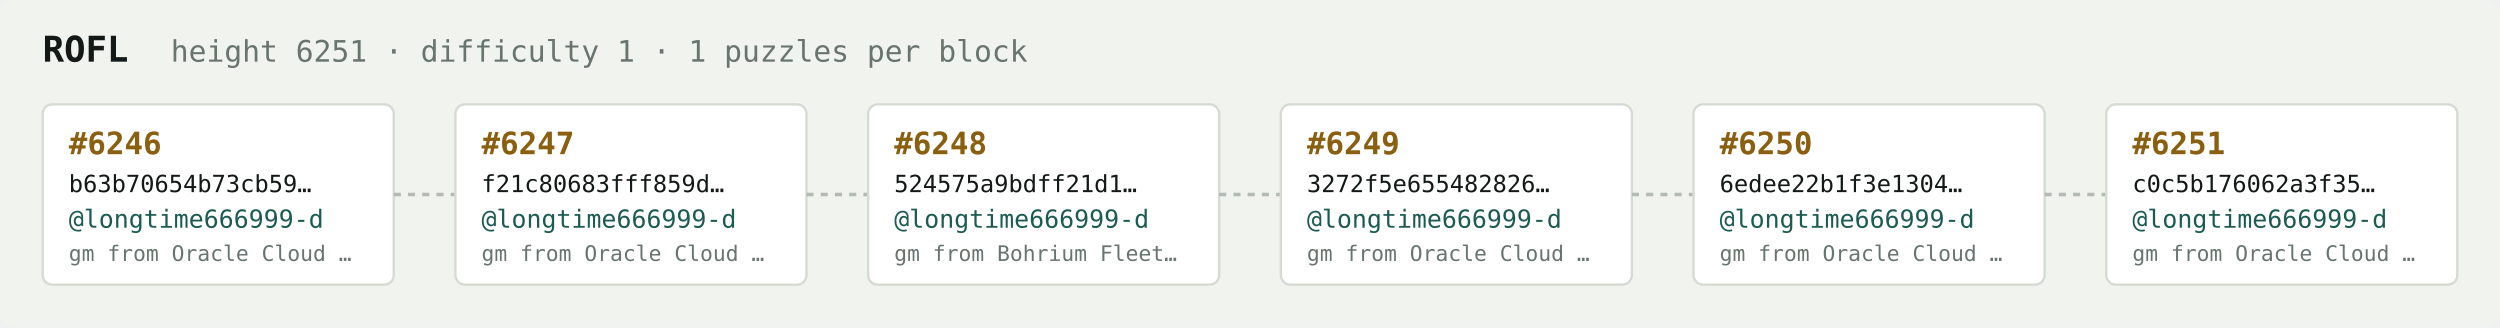
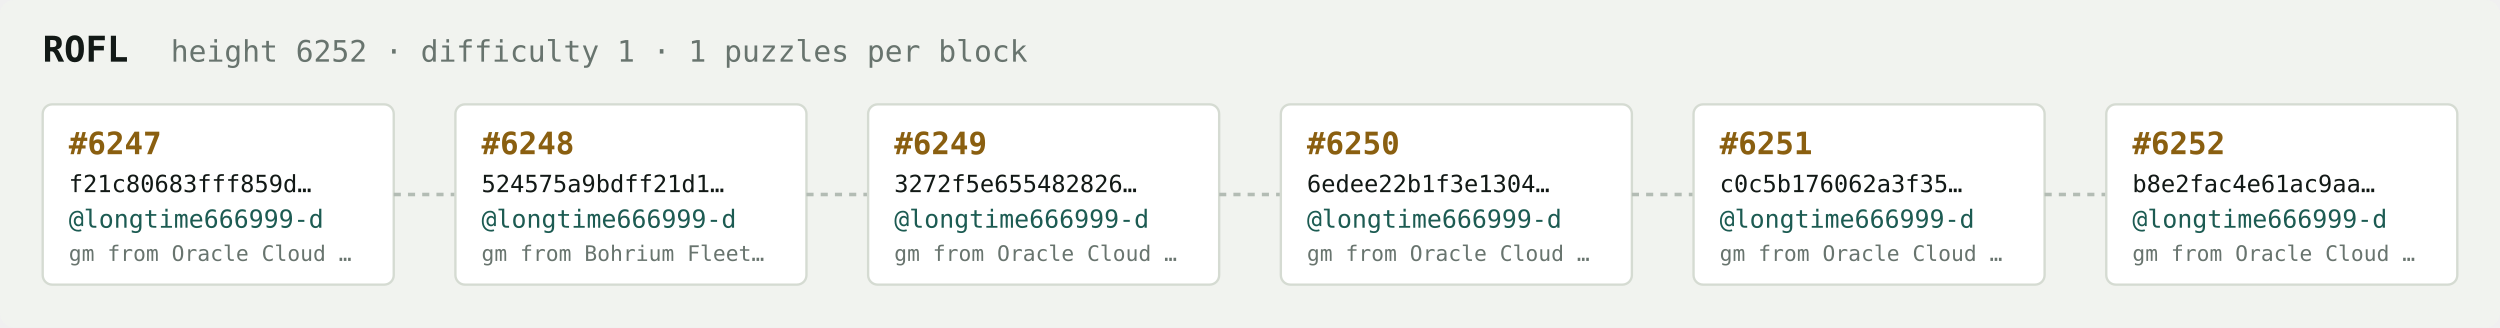
<svg xmlns="http://www.w3.org/2000/svg" width="1054" height="138" viewBox="0 0 1054 138" font-family="ui-monospace,SFMono-Regular,Menlo,monospace">
  <rect fill="#f1f3ef" width="1054" height="138" rx="6" />
  <text x="18" y="26" fill="#121916" font-size="15" font-weight="700">ROFL</text>
-   <text x="72" y="26" fill="#68746e" font-size="12.5">height 6251 · difficulty 1 · 1 puzzles per block</text>
+   <text x="72" y="26" fill="#68746e" font-size="12.5">height 6252 · difficulty 1 · 1 puzzles per block</text>
  <rect x="18" y="44" width="148" height="76" rx="4" fill="#ffffff" stroke="#d5dbd2" stroke-width="1" />
-   <text x="29" y="65" fill="#8a5f10" font-size="13" font-weight="700">#6246</text>
-   <text x="29" y="81" fill="#121916" font-size="10">b63b70654b73cb59…</text>
+   <text x="29" y="65" fill="#8a5f10" font-size="13" font-weight="700">#6247</text>
+   <text x="29" y="81" fill="#121916" font-size="10">f21c80683fff859d…</text>
  <text x="29" y="96" fill="#1c5b52" font-size="10.5">@longtime666999-d</text>
  <text x="29" y="110" fill="#68746e" font-size="9">gm from Oracle Cloud …</text>
  <line x1="166" y1="82.0" x2="192" y2="82.0" stroke="#b3bcb4" stroke-width="1.5" stroke-dasharray="3 3" />
  <rect x="192" y="44" width="148" height="76" rx="4" fill="#ffffff" stroke="#d5dbd2" stroke-width="1" />
-   <text x="203" y="65" fill="#8a5f10" font-size="13" font-weight="700">#6247</text>
-   <text x="203" y="81" fill="#121916" font-size="10">f21c80683fff859d…</text>
+   <text x="203" y="65" fill="#8a5f10" font-size="13" font-weight="700">#6248</text>
+   <text x="203" y="81" fill="#121916" font-size="10">524575a9bdff21d1…</text>
  <text x="203" y="96" fill="#1c5b52" font-size="10.5">@longtime666999-d</text>
-   <text x="203" y="110" fill="#68746e" font-size="9">gm from Oracle Cloud …</text>
+   <text x="203" y="110" fill="#68746e" font-size="9">gm from Bohrium Fleet…</text>
  <line x1="340" y1="82.0" x2="366" y2="82.0" stroke="#b3bcb4" stroke-width="1.5" stroke-dasharray="3 3" />
  <rect x="366" y="44" width="148" height="76" rx="4" fill="#ffffff" stroke="#d5dbd2" stroke-width="1" />
-   <text x="377" y="65" fill="#8a5f10" font-size="13" font-weight="700">#6248</text>
-   <text x="377" y="81" fill="#121916" font-size="10">524575a9bdff21d1…</text>
+   <text x="377" y="65" fill="#8a5f10" font-size="13" font-weight="700">#6249</text>
+   <text x="377" y="81" fill="#121916" font-size="10">3272f5e655482826…</text>
  <text x="377" y="96" fill="#1c5b52" font-size="10.5">@longtime666999-d</text>
-   <text x="377" y="110" fill="#68746e" font-size="9">gm from Bohrium Fleet…</text>
+   <text x="377" y="110" fill="#68746e" font-size="9">gm from Oracle Cloud …</text>
  <line x1="514" y1="82.0" x2="540" y2="82.0" stroke="#b3bcb4" stroke-width="1.5" stroke-dasharray="3 3" />
  <rect x="540" y="44" width="148" height="76" rx="4" fill="#ffffff" stroke="#d5dbd2" stroke-width="1" />
-   <text x="551" y="65" fill="#8a5f10" font-size="13" font-weight="700">#6249</text>
-   <text x="551" y="81" fill="#121916" font-size="10">3272f5e655482826…</text>
+   <text x="551" y="65" fill="#8a5f10" font-size="13" font-weight="700">#6250</text>
+   <text x="551" y="81" fill="#121916" font-size="10">6edee22b1f3e1304…</text>
  <text x="551" y="96" fill="#1c5b52" font-size="10.5">@longtime666999-d</text>
  <text x="551" y="110" fill="#68746e" font-size="9">gm from Oracle Cloud …</text>
  <line x1="688" y1="82.0" x2="714" y2="82.0" stroke="#b3bcb4" stroke-width="1.5" stroke-dasharray="3 3" />
  <rect x="714" y="44" width="148" height="76" rx="4" fill="#ffffff" stroke="#d5dbd2" stroke-width="1" />
-   <text x="725" y="65" fill="#8a5f10" font-size="13" font-weight="700">#6250</text>
-   <text x="725" y="81" fill="#121916" font-size="10">6edee22b1f3e1304…</text>
+   <text x="725" y="65" fill="#8a5f10" font-size="13" font-weight="700">#6251</text>
+   <text x="725" y="81" fill="#121916" font-size="10">c0c5b176062a3f35…</text>
  <text x="725" y="96" fill="#1c5b52" font-size="10.5">@longtime666999-d</text>
  <text x="725" y="110" fill="#68746e" font-size="9">gm from Oracle Cloud …</text>
  <line x1="862" y1="82.0" x2="888" y2="82.0" stroke="#b3bcb4" stroke-width="1.5" stroke-dasharray="3 3" />
  <rect x="888" y="44" width="148" height="76" rx="4" fill="#ffffff" stroke="#d5dbd2" stroke-width="1" />
-   <text x="899" y="65" fill="#8a5f10" font-size="13" font-weight="700">#6251</text>
-   <text x="899" y="81" fill="#121916" font-size="10">c0c5b176062a3f35…</text>
+   <text x="899" y="65" fill="#8a5f10" font-size="13" font-weight="700">#6252</text>
+   <text x="899" y="81" fill="#121916" font-size="10">b8e2fac4e61ac9aa…</text>
  <text x="899" y="96" fill="#1c5b52" font-size="10.5">@longtime666999-d</text>
  <text x="899" y="110" fill="#68746e" font-size="9">gm from Oracle Cloud …</text>
</svg>
